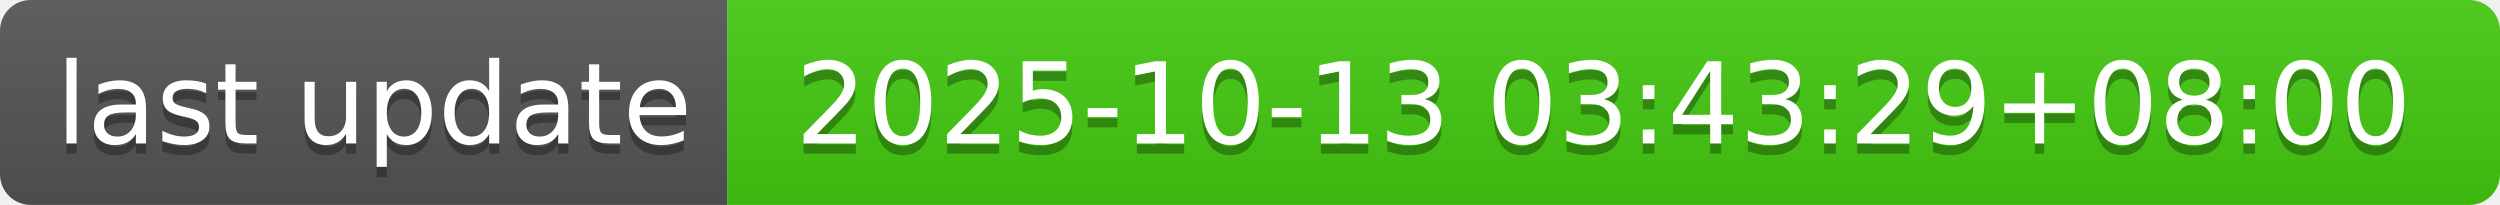
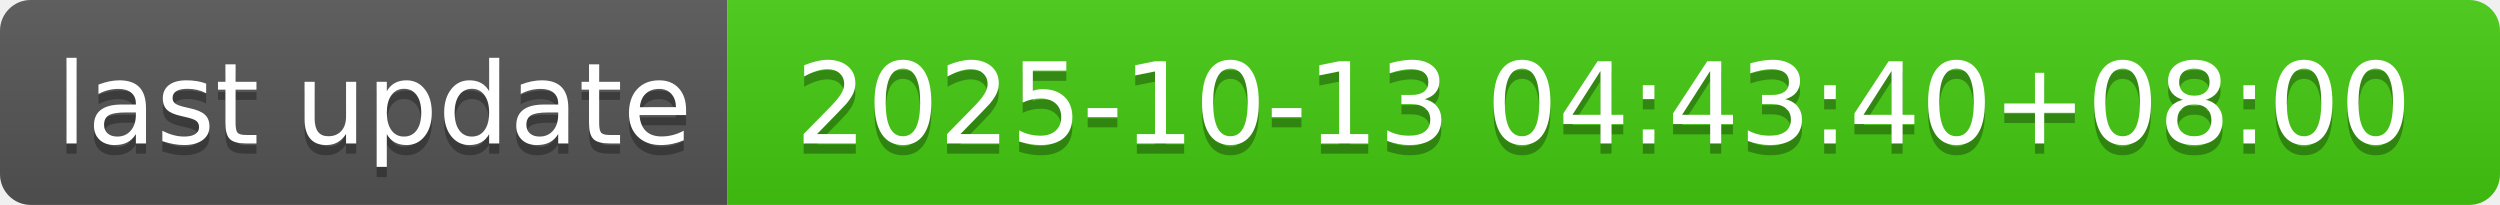
- <svg xmlns="http://www.w3.org/2000/svg" width="244" height="20" role="img" aria-label="last update: 2025-10-13 03:43:29+08:00">
+ <svg xmlns="http://www.w3.org/2000/svg" width="244" height="20" role="img" aria-label="last update: 2025-10-13 04:43:40+08:00">
  <linearGradient id="s" x2="0" y2="100%">
    <stop offset="0" stop-color="#bbb" stop-opacity=".1" />
    <stop offset="1" stop-opacity=".1" />
  </linearGradient>
  <clipPath id="r">
    <rect width="244" height="20" rx="3" fill="#fff" />
  </clipPath>
  <g clip-path="url(#r)">
    <rect width="71" height="20" fill="#555" />
    <rect x="71" width="173" height="20" fill="#4c1" />
    <rect width="244" height="20" fill="url(#s)" />
  </g>
  <g fill="#fff" text-anchor="middle" font-family="Verdana,Geneva,DejaVu Sans,sans-serif" text-rendering="geometricPrecision" font-size="110">
    <text aria-hidden="true" x="365" y="150" fill="#010101" fill-opacity=".3" transform="scale(.1)" textLength="610">last update</text>
    <text x="365" y="140" transform="scale(.1)" fill="#fff" textLength="610">last update</text>
-     <text aria-hidden="true" x="1565" y="150" fill="#010101" fill-opacity=".3" transform="scale(.1)" textLength="1630">2025-10-13 03:43:29+08:00</text>
-     <text x="1565" y="140" transform="scale(.1)" fill="#fff" textLength="1630">2025-10-13 03:43:29+08:00</text>
+     <text aria-hidden="true" x="1565" y="150" fill="#010101" fill-opacity=".3" transform="scale(.1)" textLength="1630">2025-10-13 04:43:40+08:00</text>
+     <text x="1565" y="140" transform="scale(.1)" fill="#fff" textLength="1630">2025-10-13 04:43:40+08:00</text>
  </g>
</svg>
